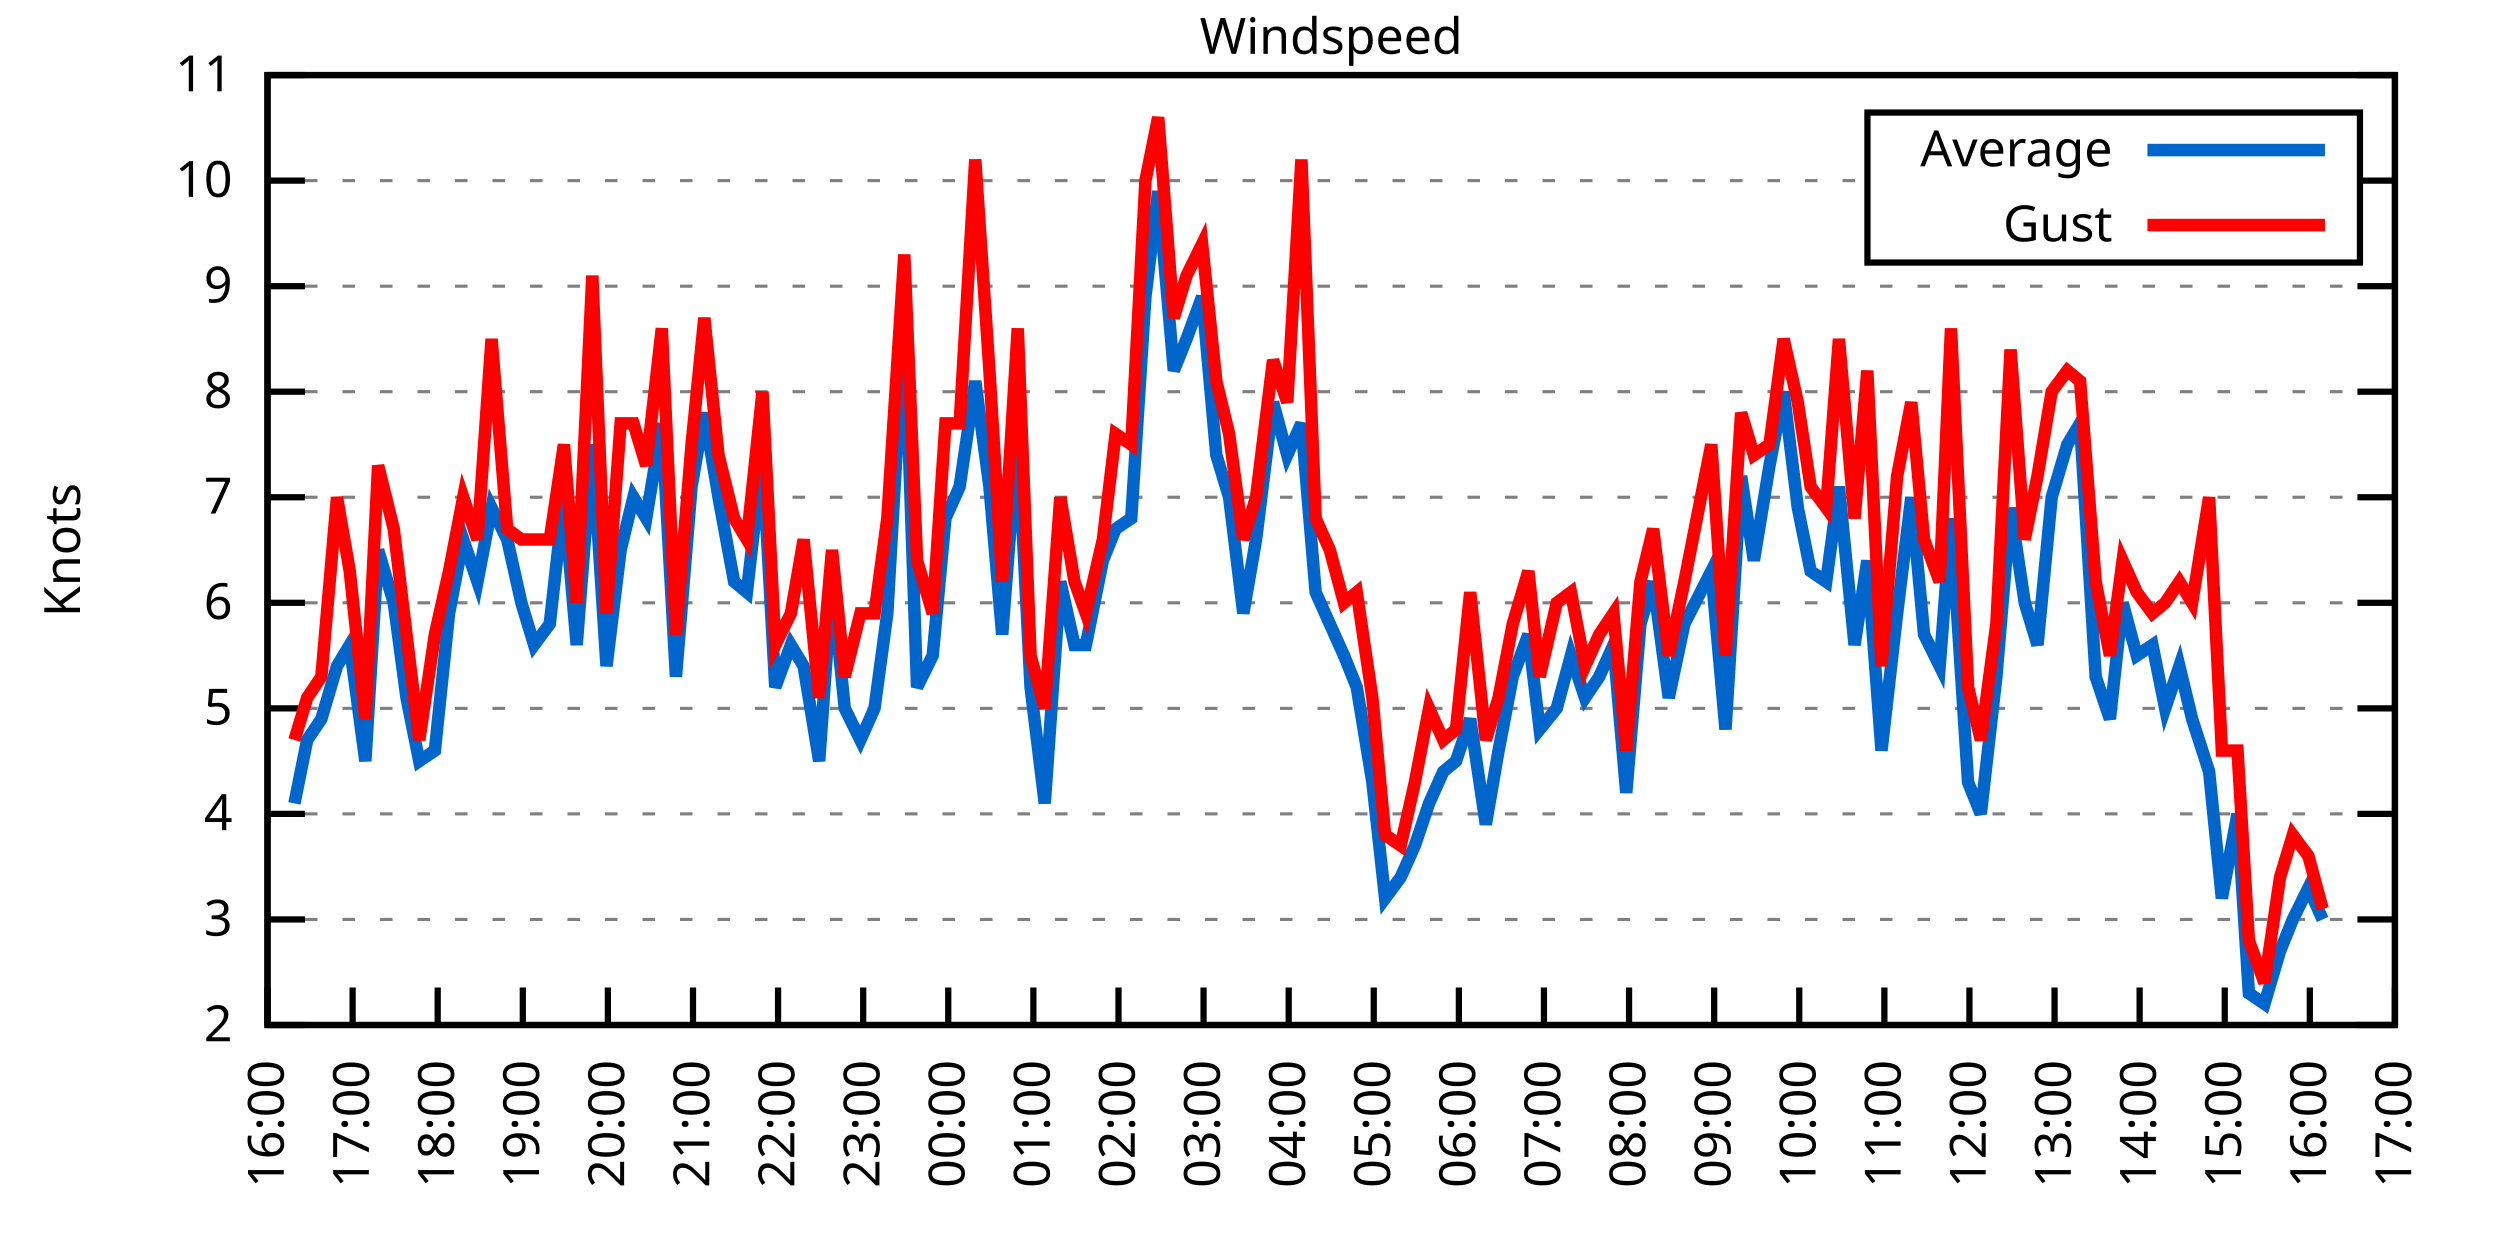
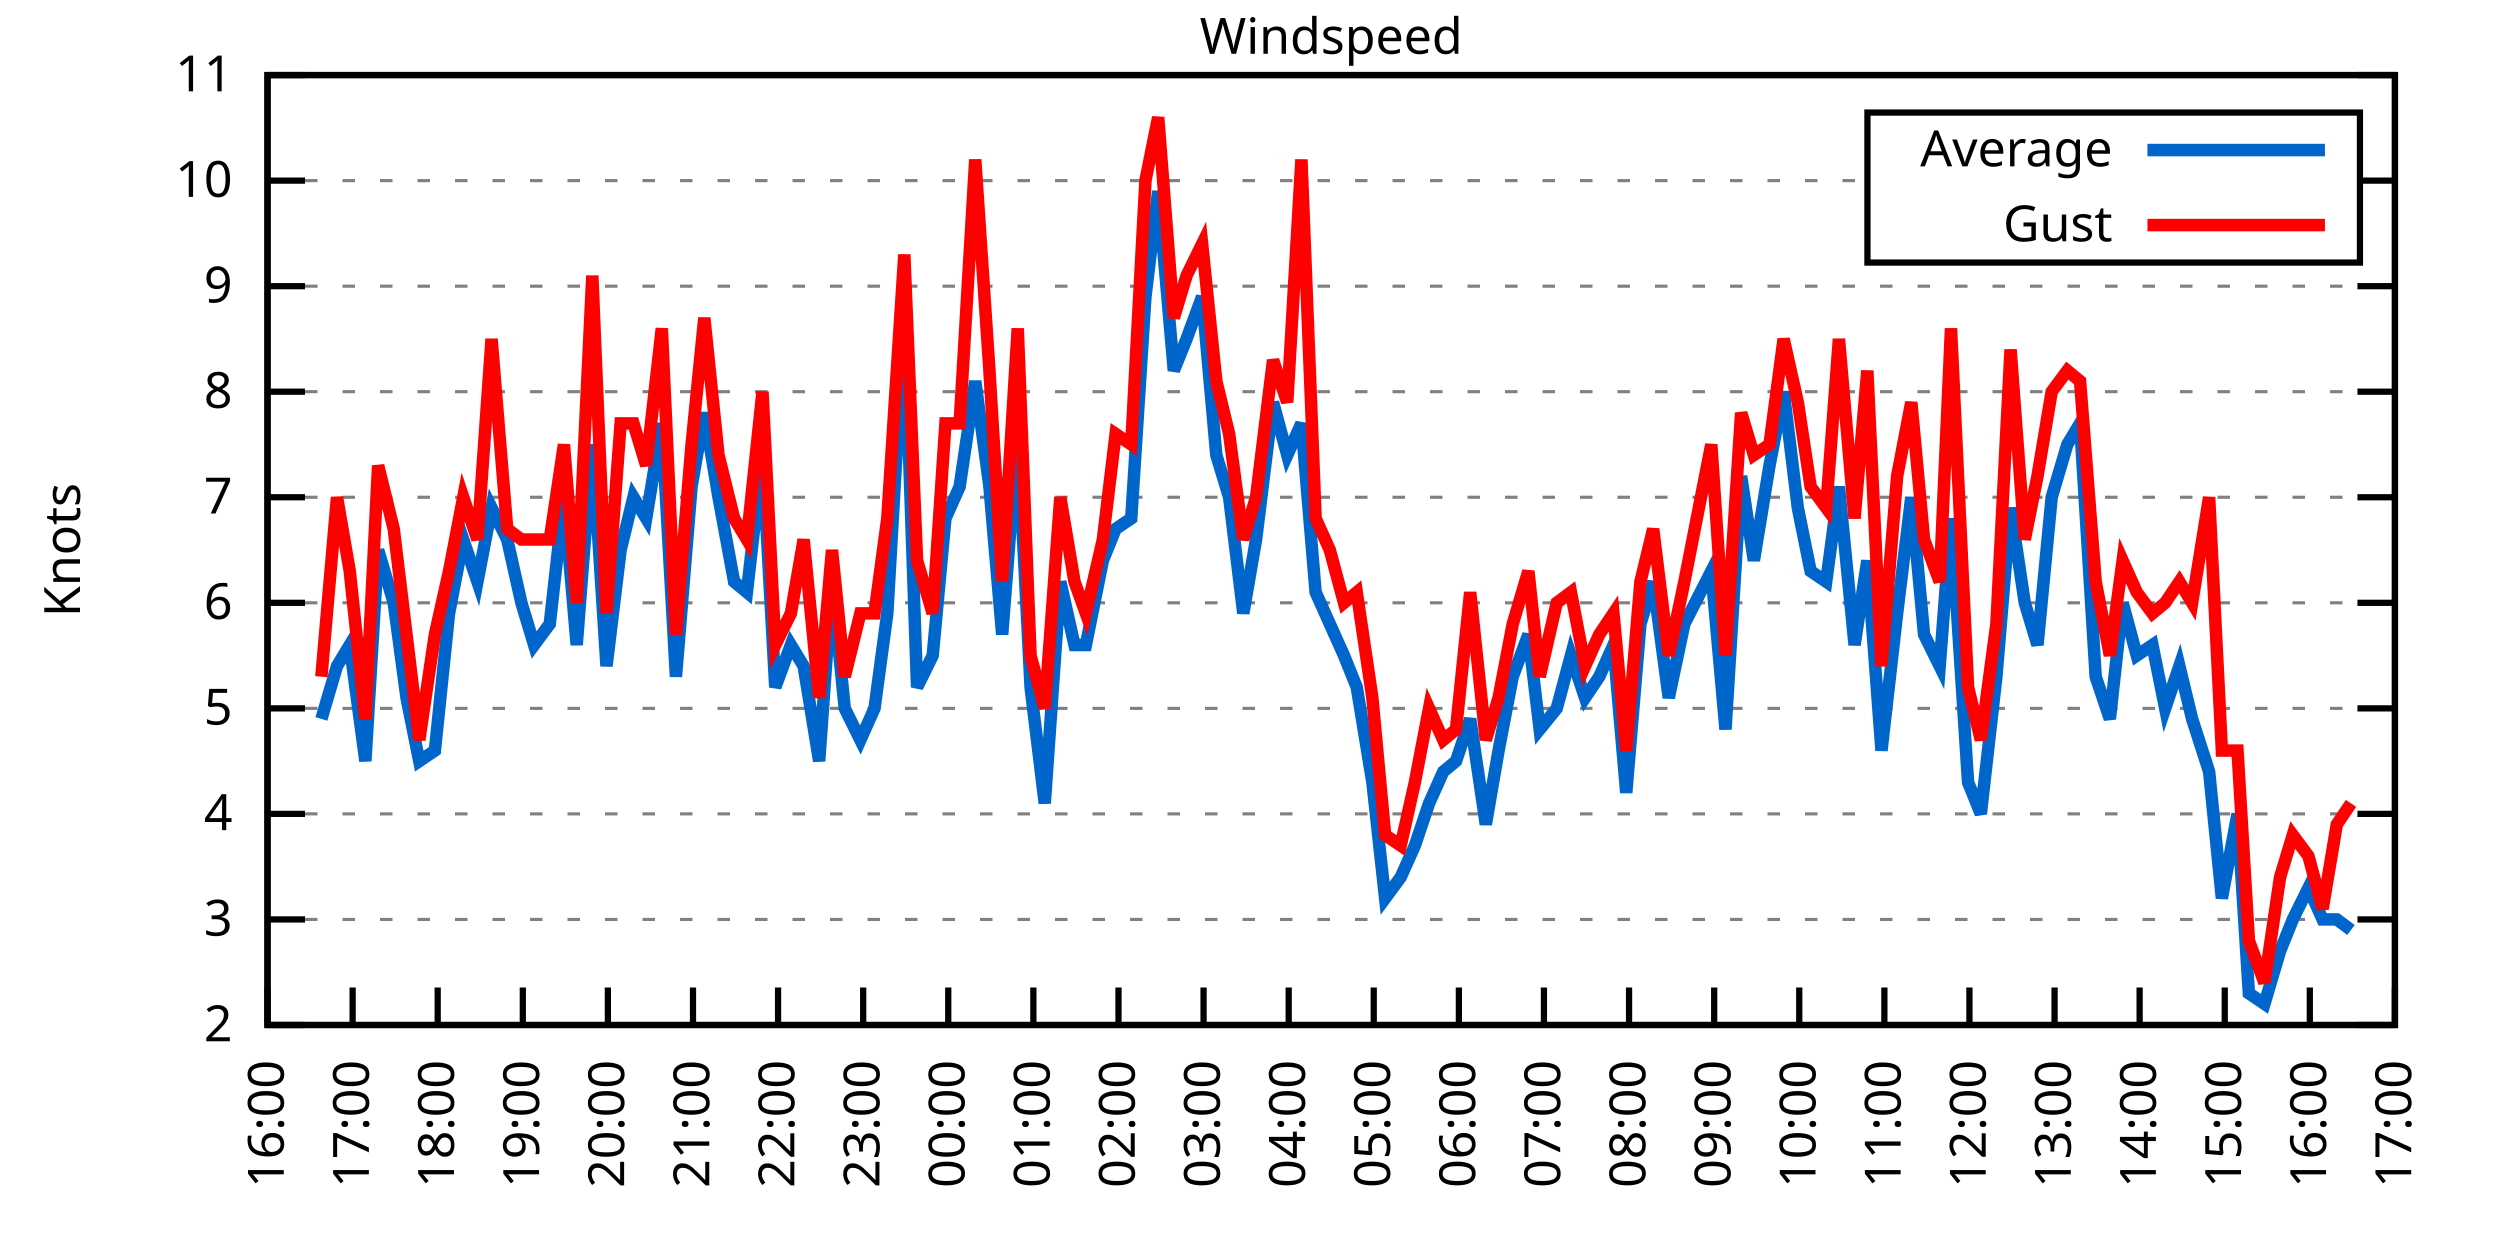
<svg xmlns="http://www.w3.org/2000/svg" xmlns:xlink="http://www.w3.org/1999/xlink" width="400" height="200" viewBox="0 0 400 200">
  <g id="gnuplot_canvas">
    <rect x="0" y="0" width="400" height="200" fill="none" />
    <defs>
      <circle id="gpDot" r="0.5" stroke-width="0.5" stroke="currentColor" />
      <path id="gpPt0" stroke-width="0.333" stroke="currentColor" d="M-1,0 h2 M0,-1 v2" />
      <path id="gpPt1" stroke-width="0.333" stroke="currentColor" d="M-1,-1 L1,1 M1,-1 L-1,1" />
      <path id="gpPt2" stroke-width="0.333" stroke="currentColor" d="M-1,0 L1,0 M0,-1 L0,1 M-1,-1 L1,1 M-1,1 L1,-1" />
      <rect id="gpPt3" stroke-width="0.333" stroke="currentColor" x="-1" y="-1" width="2" height="2" />
      <rect id="gpPt4" stroke-width="0.333" stroke="currentColor" fill="currentColor" x="-1" y="-1" width="2" height="2" />
      <circle id="gpPt5" stroke-width="0.333" stroke="currentColor" cx="0" cy="0" r="1" />
      <use xlink:href="#gpPt5" id="gpPt6" fill="currentColor" stroke="none" />
      <path id="gpPt7" stroke-width="0.333" stroke="currentColor" d="M0,-1.33 L-1.33,0.67 L1.33,0.67 z" />
      <use xlink:href="#gpPt7" id="gpPt8" fill="currentColor" stroke="none" />
      <use xlink:href="#gpPt7" id="gpPt9" stroke="currentColor" transform="rotate(180)" />
      <use xlink:href="#gpPt9" id="gpPt10" fill="currentColor" stroke="none" />
      <use xlink:href="#gpPt3" id="gpPt11" stroke="currentColor" transform="rotate(45)" />
      <use xlink:href="#gpPt11" id="gpPt12" fill="currentColor" stroke="none" />
      <path id="gpPt13" stroke-width="0.333" stroke="currentColor" d="M0,1.330 L1.265,0.411 L0.782,-1.067 L-0.782,-1.076 L-1.265,0.411 z" />
      <use xlink:href="#gpPt13" id="gpPt14" fill="currentColor" stroke="none" />
      <filter id="textbox" filterUnits="objectBoundingBox" x="0" y="0" height="1" width="1">
        <feFlood flood-color="white" flood-opacity="1" result="bgnd" />
        <feComposite in="SourceGraphic" in2="bgnd" operator="atop" />
      </filter>
      <filter id="greybox" filterUnits="objectBoundingBox" x="0" y="0" height="1" width="1">
        <feFlood flood-color="lightgrey" flood-opacity="1" result="grey" />
        <feComposite in="SourceGraphic" in2="grey" operator="atop" />
      </filter>
    </defs>
    <g fill="none" color="white" stroke="currentColor" stroke-width="1.00" stroke-linecap="butt" stroke-linejoin="miter">
</g>
    <g fill="none" color="black" stroke="currentColor" stroke-width="1.00" stroke-linecap="butt" stroke-linejoin="miter">
      <g stroke="none" shape-rendering="crispEdges">
        <polygon fill="rgb(255, 255, 255)" points="42.80,164.00 383.18,164.00 383.18,12.02 42.80,12.02 " />
      </g>
    </g>
    <g fill="none" color="black" stroke="currentColor" stroke-width="1.00" stroke-linecap="butt" stroke-linejoin="miter">
</g>
    <g fill="none" color="black" stroke="black" stroke-width="0.50" stroke-linecap="butt" stroke-linejoin="miter">
</g>
    <g fill="none" color="gray" stroke="currentColor" stroke-width="0.50" stroke-linecap="butt" stroke-linejoin="miter">
      <path stroke="gray" stroke-dasharray="2,4" class="gridline" d="M42.80,164.00 L383.19,164.00  " />
    </g>
    <g fill="none" color="gray" stroke="gray" stroke-width="1.00" stroke-linecap="butt" stroke-linejoin="miter">
</g>
    <g fill="none" color="black" stroke="currentColor" stroke-width="1.00" stroke-linecap="butt" stroke-linejoin="miter">
      <path stroke="black" d="M42.80,164.00 L48.80,164.00 M383.19,164.00 L377.19,164.00  " />
      <g transform="translate(37.20,166.60)" stroke="none" fill="black" font-family="Sans" font-size="8.00" text-anchor="end">
        <text>
          <tspan font-family="Sans"> 2</tspan>
        </text>
      </g>
    </g>
    <g fill="none" color="black" stroke="currentColor" stroke-width="1.00" stroke-linecap="butt" stroke-linejoin="miter">
</g>
    <g fill="none" color="black" stroke="black" stroke-width="0.50" stroke-linecap="butt" stroke-linejoin="miter">
</g>
    <g fill="none" color="gray" stroke="currentColor" stroke-width="0.50" stroke-linecap="butt" stroke-linejoin="miter">
      <path stroke="gray" stroke-dasharray="2,4" class="gridline" d="M42.80,147.11 L383.19,147.11  " />
    </g>
    <g fill="none" color="gray" stroke="gray" stroke-width="1.00" stroke-linecap="butt" stroke-linejoin="miter">
</g>
    <g fill="none" color="black" stroke="currentColor" stroke-width="1.00" stroke-linecap="butt" stroke-linejoin="miter">
      <path stroke="black" d="M42.80,147.11 L48.80,147.11 M383.19,147.11 L377.19,147.11  " />
      <g transform="translate(37.20,149.71)" stroke="none" fill="black" font-family="Sans" font-size="8.00" text-anchor="end">
        <text>
          <tspan font-family="Sans"> 3</tspan>
        </text>
      </g>
    </g>
    <g fill="none" color="black" stroke="currentColor" stroke-width="1.00" stroke-linecap="butt" stroke-linejoin="miter">
</g>
    <g fill="none" color="black" stroke="black" stroke-width="0.50" stroke-linecap="butt" stroke-linejoin="miter">
</g>
    <g fill="none" color="gray" stroke="currentColor" stroke-width="0.50" stroke-linecap="butt" stroke-linejoin="miter">
      <path stroke="gray" stroke-dasharray="2,4" class="gridline" d="M42.80,130.22 L383.19,130.22  " />
    </g>
    <g fill="none" color="gray" stroke="gray" stroke-width="1.00" stroke-linecap="butt" stroke-linejoin="miter">
</g>
    <g fill="none" color="black" stroke="currentColor" stroke-width="1.00" stroke-linecap="butt" stroke-linejoin="miter">
      <path stroke="black" d="M42.80,130.22 L48.80,130.22 M383.19,130.22 L377.19,130.22  " />
      <g transform="translate(37.20,132.82)" stroke="none" fill="black" font-family="Sans" font-size="8.00" text-anchor="end">
        <text>
          <tspan font-family="Sans"> 4</tspan>
        </text>
      </g>
    </g>
    <g fill="none" color="black" stroke="currentColor" stroke-width="1.00" stroke-linecap="butt" stroke-linejoin="miter">
</g>
    <g fill="none" color="black" stroke="black" stroke-width="0.50" stroke-linecap="butt" stroke-linejoin="miter">
</g>
    <g fill="none" color="gray" stroke="currentColor" stroke-width="0.50" stroke-linecap="butt" stroke-linejoin="miter">
      <path stroke="gray" stroke-dasharray="2,4" class="gridline" d="M42.80,113.34 L383.19,113.34  " />
    </g>
    <g fill="none" color="gray" stroke="gray" stroke-width="1.00" stroke-linecap="butt" stroke-linejoin="miter">
</g>
    <g fill="none" color="black" stroke="currentColor" stroke-width="1.00" stroke-linecap="butt" stroke-linejoin="miter">
      <path stroke="black" d="M42.80,113.34 L48.80,113.34 M383.19,113.34 L377.19,113.34  " />
      <g transform="translate(37.20,115.94)" stroke="none" fill="black" font-family="Sans" font-size="8.00" text-anchor="end">
        <text>
          <tspan font-family="Sans"> 5</tspan>
        </text>
      </g>
    </g>
    <g fill="none" color="black" stroke="currentColor" stroke-width="1.00" stroke-linecap="butt" stroke-linejoin="miter">
</g>
    <g fill="none" color="black" stroke="black" stroke-width="0.50" stroke-linecap="butt" stroke-linejoin="miter">
</g>
    <g fill="none" color="gray" stroke="currentColor" stroke-width="0.50" stroke-linecap="butt" stroke-linejoin="miter">
      <path stroke="gray" stroke-dasharray="2,4" class="gridline" d="M42.80,96.45 L383.19,96.45  " />
    </g>
    <g fill="none" color="gray" stroke="gray" stroke-width="1.00" stroke-linecap="butt" stroke-linejoin="miter">
</g>
    <g fill="none" color="black" stroke="currentColor" stroke-width="1.00" stroke-linecap="butt" stroke-linejoin="miter">
      <path stroke="black" d="M42.80,96.45 L48.80,96.45 M383.19,96.45 L377.19,96.45  " />
      <g transform="translate(37.20,99.05)" stroke="none" fill="black" font-family="Sans" font-size="8.00" text-anchor="end">
        <text>
          <tspan font-family="Sans"> 6</tspan>
        </text>
      </g>
    </g>
    <g fill="none" color="black" stroke="currentColor" stroke-width="1.00" stroke-linecap="butt" stroke-linejoin="miter">
</g>
    <g fill="none" color="black" stroke="black" stroke-width="0.50" stroke-linecap="butt" stroke-linejoin="miter">
</g>
    <g fill="none" color="gray" stroke="currentColor" stroke-width="0.50" stroke-linecap="butt" stroke-linejoin="miter">
      <path stroke="gray" stroke-dasharray="2,4" class="gridline" d="M42.80,79.56 L383.19,79.56  " />
    </g>
    <g fill="none" color="gray" stroke="gray" stroke-width="1.00" stroke-linecap="butt" stroke-linejoin="miter">
</g>
    <g fill="none" color="black" stroke="currentColor" stroke-width="1.00" stroke-linecap="butt" stroke-linejoin="miter">
      <path stroke="black" d="M42.80,79.56 L48.80,79.56 M383.19,79.56 L377.19,79.56  " />
      <g transform="translate(37.20,82.16)" stroke="none" fill="black" font-family="Sans" font-size="8.00" text-anchor="end">
        <text>
          <tspan font-family="Sans"> 7</tspan>
        </text>
      </g>
    </g>
    <g fill="none" color="black" stroke="currentColor" stroke-width="1.00" stroke-linecap="butt" stroke-linejoin="miter">
</g>
    <g fill="none" color="black" stroke="black" stroke-width="0.50" stroke-linecap="butt" stroke-linejoin="miter">
</g>
    <g fill="none" color="gray" stroke="currentColor" stroke-width="0.50" stroke-linecap="butt" stroke-linejoin="miter">
      <path stroke="gray" stroke-dasharray="2,4" class="gridline" d="M42.80,62.67 L383.19,62.67  " />
    </g>
    <g fill="none" color="gray" stroke="gray" stroke-width="1.00" stroke-linecap="butt" stroke-linejoin="miter">
</g>
    <g fill="none" color="black" stroke="currentColor" stroke-width="1.00" stroke-linecap="butt" stroke-linejoin="miter">
      <path stroke="black" d="M42.80,62.67 L48.80,62.67 M383.19,62.67 L377.19,62.67  " />
      <g transform="translate(37.20,65.27)" stroke="none" fill="black" font-family="Sans" font-size="8.00" text-anchor="end">
        <text>
          <tspan font-family="Sans"> 8</tspan>
        </text>
      </g>
    </g>
    <g fill="none" color="black" stroke="currentColor" stroke-width="1.00" stroke-linecap="butt" stroke-linejoin="miter">
</g>
    <g fill="none" color="black" stroke="black" stroke-width="0.50" stroke-linecap="butt" stroke-linejoin="miter">
</g>
    <g fill="none" color="gray" stroke="currentColor" stroke-width="0.50" stroke-linecap="butt" stroke-linejoin="miter">
      <path stroke="gray" stroke-dasharray="2,4" class="gridline" d="M42.80,45.79 L383.19,45.79  " />
    </g>
    <g fill="none" color="gray" stroke="gray" stroke-width="1.00" stroke-linecap="butt" stroke-linejoin="miter">
</g>
    <g fill="none" color="black" stroke="currentColor" stroke-width="1.00" stroke-linecap="butt" stroke-linejoin="miter">
      <path stroke="black" d="M42.80,45.79 L48.80,45.79 M383.19,45.79 L377.19,45.79  " />
      <g transform="translate(37.20,48.39)" stroke="none" fill="black" font-family="Sans" font-size="8.00" text-anchor="end">
        <text>
          <tspan font-family="Sans"> 9</tspan>
        </text>
      </g>
    </g>
    <g fill="none" color="black" stroke="currentColor" stroke-width="1.00" stroke-linecap="butt" stroke-linejoin="miter">
</g>
    <g fill="none" color="black" stroke="black" stroke-width="0.50" stroke-linecap="butt" stroke-linejoin="miter">
</g>
    <g fill="none" color="gray" stroke="currentColor" stroke-width="0.50" stroke-linecap="butt" stroke-linejoin="miter">
      <path stroke="gray" stroke-dasharray="2,4" class="gridline" d="M42.80,28.90 L298.79,28.90 M377.59,28.90 L383.19,28.90  " />
    </g>
    <g fill="none" color="gray" stroke="gray" stroke-width="1.00" stroke-linecap="butt" stroke-linejoin="miter">
</g>
    <g fill="none" color="black" stroke="currentColor" stroke-width="1.00" stroke-linecap="butt" stroke-linejoin="miter">
      <path stroke="black" d="M42.80,28.90 L48.80,28.90 M383.19,28.90 L377.19,28.90  " />
      <g transform="translate(37.20,31.50)" stroke="none" fill="black" font-family="Sans" font-size="8.00" text-anchor="end">
        <text>
          <tspan font-family="Sans"> 10</tspan>
        </text>
      </g>
    </g>
    <g fill="none" color="black" stroke="currentColor" stroke-width="1.00" stroke-linecap="butt" stroke-linejoin="miter">
</g>
    <g fill="none" color="black" stroke="black" stroke-width="0.50" stroke-linecap="butt" stroke-linejoin="miter">
</g>
    <g fill="none" color="gray" stroke="currentColor" stroke-width="0.50" stroke-linecap="butt" stroke-linejoin="miter">
      <path stroke="gray" stroke-dasharray="2,4" class="gridline" d="M42.80,12.01 L383.19,12.01  " />
    </g>
    <g fill="none" color="gray" stroke="gray" stroke-width="1.00" stroke-linecap="butt" stroke-linejoin="miter">
</g>
    <g fill="none" color="black" stroke="currentColor" stroke-width="1.00" stroke-linecap="butt" stroke-linejoin="miter">
      <path stroke="black" d="M42.80,12.01 L48.80,12.01 M383.19,12.01 L377.19,12.01  " />
      <g transform="translate(37.20,14.61)" stroke="none" fill="black" font-family="Sans" font-size="8.00" text-anchor="end">
        <text>
          <tspan font-family="Sans"> 11</tspan>
        </text>
      </g>
    </g>
    <g fill="none" color="black" stroke="currentColor" stroke-width="1.00" stroke-linecap="butt" stroke-linejoin="miter">
      <path stroke="black" d="M42.80,164.00 L42.80,158.00  " />
      <g transform="translate(45.40,169.60) rotate(270.00)" stroke="none" fill="black" font-family="Sans" font-size="8.00" text-anchor="end">
        <text>
          <tspan font-family="Sans">16:00</tspan>
        </text>
      </g>
    </g>
    <g fill="none" color="black" stroke="currentColor" stroke-width="1.00" stroke-linecap="butt" stroke-linejoin="miter">
      <path stroke="black" d="M56.42,164.00 L56.42,158.00  " />
      <g transform="translate(59.02,169.60) rotate(270.00)" stroke="none" fill="black" font-family="Sans" font-size="8.00" text-anchor="end">
        <text>
          <tspan font-family="Sans">17:00</tspan>
        </text>
      </g>
    </g>
    <g fill="none" color="black" stroke="currentColor" stroke-width="1.00" stroke-linecap="butt" stroke-linejoin="miter">
      <path stroke="black" d="M70.03,164.00 L70.03,158.00  " />
      <g transform="translate(72.63,169.60) rotate(270.00)" stroke="none" fill="black" font-family="Sans" font-size="8.00" text-anchor="end">
        <text>
          <tspan font-family="Sans">18:00</tspan>
        </text>
      </g>
    </g>
    <g fill="none" color="black" stroke="currentColor" stroke-width="1.00" stroke-linecap="butt" stroke-linejoin="miter">
      <path stroke="black" d="M83.65,164.00 L83.65,158.00  " />
      <g transform="translate(86.25,169.60) rotate(270.00)" stroke="none" fill="black" font-family="Sans" font-size="8.00" text-anchor="end">
        <text>
          <tspan font-family="Sans">19:00</tspan>
        </text>
      </g>
    </g>
    <g fill="none" color="black" stroke="currentColor" stroke-width="1.00" stroke-linecap="butt" stroke-linejoin="miter">
      <path stroke="black" d="M97.26,164.00 L97.26,158.00  " />
      <g transform="translate(99.86,169.60) rotate(270.00)" stroke="none" fill="black" font-family="Sans" font-size="8.00" text-anchor="end">
        <text>
          <tspan font-family="Sans">20:00</tspan>
        </text>
      </g>
    </g>
    <g fill="none" color="black" stroke="currentColor" stroke-width="1.00" stroke-linecap="butt" stroke-linejoin="miter">
      <path stroke="black" d="M110.88,164.00 L110.88,158.00  " />
      <g transform="translate(113.48,169.60) rotate(270.00)" stroke="none" fill="black" font-family="Sans" font-size="8.00" text-anchor="end">
        <text>
          <tspan font-family="Sans">21:00</tspan>
        </text>
      </g>
    </g>
    <g fill="none" color="black" stroke="currentColor" stroke-width="1.00" stroke-linecap="butt" stroke-linejoin="miter">
      <path stroke="black" d="M124.49,164.00 L124.49,158.00  " />
      <g transform="translate(127.09,169.60) rotate(270.00)" stroke="none" fill="black" font-family="Sans" font-size="8.00" text-anchor="end">
        <text>
          <tspan font-family="Sans">22:00</tspan>
        </text>
      </g>
    </g>
    <g fill="none" color="black" stroke="currentColor" stroke-width="1.00" stroke-linecap="butt" stroke-linejoin="miter">
      <path stroke="black" d="M138.11,164.00 L138.11,158.00  " />
      <g transform="translate(140.71,169.60) rotate(270.00)" stroke="none" fill="black" font-family="Sans" font-size="8.00" text-anchor="end">
        <text>
          <tspan font-family="Sans">23:00</tspan>
        </text>
      </g>
    </g>
    <g fill="none" color="black" stroke="currentColor" stroke-width="1.00" stroke-linecap="butt" stroke-linejoin="miter">
      <path stroke="black" d="M151.72,164.00 L151.72,158.00  " />
      <g transform="translate(154.32,169.60) rotate(270.00)" stroke="none" fill="black" font-family="Sans" font-size="8.00" text-anchor="end">
        <text>
          <tspan font-family="Sans">00:00</tspan>
        </text>
      </g>
    </g>
    <g fill="none" color="black" stroke="currentColor" stroke-width="1.00" stroke-linecap="butt" stroke-linejoin="miter">
      <path stroke="black" d="M165.34,164.00 L165.34,158.00  " />
      <g transform="translate(167.94,169.60) rotate(270.00)" stroke="none" fill="black" font-family="Sans" font-size="8.00" text-anchor="end">
        <text>
          <tspan font-family="Sans">01:00</tspan>
        </text>
      </g>
    </g>
    <g fill="none" color="black" stroke="currentColor" stroke-width="1.00" stroke-linecap="butt" stroke-linejoin="miter">
      <path stroke="black" d="M178.96,164.00 L178.96,158.00  " />
      <g transform="translate(181.56,169.60) rotate(270.00)" stroke="none" fill="black" font-family="Sans" font-size="8.00" text-anchor="end">
        <text>
          <tspan font-family="Sans">02:00</tspan>
        </text>
      </g>
    </g>
    <g fill="none" color="black" stroke="currentColor" stroke-width="1.00" stroke-linecap="butt" stroke-linejoin="miter">
      <path stroke="black" d="M192.57,164.00 L192.57,158.00  " />
      <g transform="translate(195.17,169.60) rotate(270.00)" stroke="none" fill="black" font-family="Sans" font-size="8.00" text-anchor="end">
        <text>
          <tspan font-family="Sans">03:00</tspan>
        </text>
      </g>
    </g>
    <g fill="none" color="black" stroke="currentColor" stroke-width="1.00" stroke-linecap="butt" stroke-linejoin="miter">
      <path stroke="black" d="M206.19,164.00 L206.19,158.00  " />
      <g transform="translate(208.79,169.60) rotate(270.00)" stroke="none" fill="black" font-family="Sans" font-size="8.00" text-anchor="end">
        <text>
          <tspan font-family="Sans">04:00</tspan>
        </text>
      </g>
    </g>
    <g fill="none" color="black" stroke="currentColor" stroke-width="1.00" stroke-linecap="butt" stroke-linejoin="miter">
      <path stroke="black" d="M219.80,164.00 L219.80,158.00  " />
      <g transform="translate(222.40,169.60) rotate(270.00)" stroke="none" fill="black" font-family="Sans" font-size="8.00" text-anchor="end">
        <text>
          <tspan font-family="Sans">05:00</tspan>
        </text>
      </g>
    </g>
    <g fill="none" color="black" stroke="currentColor" stroke-width="1.00" stroke-linecap="butt" stroke-linejoin="miter">
      <path stroke="black" d="M233.42,164.00 L233.42,158.00  " />
      <g transform="translate(236.02,169.60) rotate(270.00)" stroke="none" fill="black" font-family="Sans" font-size="8.00" text-anchor="end">
        <text>
          <tspan font-family="Sans">06:00</tspan>
        </text>
      </g>
    </g>
    <g fill="none" color="black" stroke="currentColor" stroke-width="1.00" stroke-linecap="butt" stroke-linejoin="miter">
      <path stroke="black" d="M247.03,164.00 L247.03,158.00  " />
      <g transform="translate(249.63,169.60) rotate(270.00)" stroke="none" fill="black" font-family="Sans" font-size="8.00" text-anchor="end">
        <text>
          <tspan font-family="Sans">07:00</tspan>
        </text>
      </g>
    </g>
    <g fill="none" color="black" stroke="currentColor" stroke-width="1.00" stroke-linecap="butt" stroke-linejoin="miter">
      <path stroke="black" d="M260.65,164.00 L260.65,158.00  " />
      <g transform="translate(263.25,169.60) rotate(270.00)" stroke="none" fill="black" font-family="Sans" font-size="8.00" text-anchor="end">
        <text>
          <tspan font-family="Sans">08:00</tspan>
        </text>
      </g>
    </g>
    <g fill="none" color="black" stroke="currentColor" stroke-width="1.00" stroke-linecap="butt" stroke-linejoin="miter">
      <path stroke="black" d="M274.27,164.00 L274.27,158.00  " />
      <g transform="translate(276.87,169.60) rotate(270.00)" stroke="none" fill="black" font-family="Sans" font-size="8.00" text-anchor="end">
        <text>
          <tspan font-family="Sans">09:00</tspan>
        </text>
      </g>
    </g>
    <g fill="none" color="black" stroke="currentColor" stroke-width="1.00" stroke-linecap="butt" stroke-linejoin="miter">
      <path stroke="black" d="M287.88,164.00 L287.88,158.00  " />
      <g transform="translate(290.48,169.60) rotate(270.00)" stroke="none" fill="black" font-family="Sans" font-size="8.00" text-anchor="end">
        <text>
          <tspan font-family="Sans">10:00</tspan>
        </text>
      </g>
    </g>
    <g fill="none" color="black" stroke="currentColor" stroke-width="1.00" stroke-linecap="butt" stroke-linejoin="miter">
      <path stroke="black" d="M301.50,164.00 L301.50,158.00  " />
      <g transform="translate(304.10,169.60) rotate(270.00)" stroke="none" fill="black" font-family="Sans" font-size="8.00" text-anchor="end">
        <text>
          <tspan font-family="Sans">11:00</tspan>
        </text>
      </g>
    </g>
    <g fill="none" color="black" stroke="currentColor" stroke-width="1.00" stroke-linecap="butt" stroke-linejoin="miter">
      <path stroke="black" d="M315.11,164.00 L315.11,158.00  " />
      <g transform="translate(317.71,169.60) rotate(270.00)" stroke="none" fill="black" font-family="Sans" font-size="8.00" text-anchor="end">
        <text>
          <tspan font-family="Sans">12:00</tspan>
        </text>
      </g>
    </g>
    <g fill="none" color="black" stroke="currentColor" stroke-width="1.00" stroke-linecap="butt" stroke-linejoin="miter">
      <path stroke="black" d="M328.73,164.00 L328.73,158.00  " />
      <g transform="translate(331.33,169.60) rotate(270.00)" stroke="none" fill="black" font-family="Sans" font-size="8.00" text-anchor="end">
        <text>
          <tspan font-family="Sans">13:00</tspan>
        </text>
      </g>
    </g>
    <g fill="none" color="black" stroke="currentColor" stroke-width="1.00" stroke-linecap="butt" stroke-linejoin="miter">
      <path stroke="black" d="M342.34,164.00 L342.34,158.00  " />
      <g transform="translate(344.94,169.60) rotate(270.00)" stroke="none" fill="black" font-family="Sans" font-size="8.00" text-anchor="end">
        <text>
          <tspan font-family="Sans">14:00</tspan>
        </text>
      </g>
    </g>
    <g fill="none" color="black" stroke="currentColor" stroke-width="1.00" stroke-linecap="butt" stroke-linejoin="miter">
      <path stroke="black" d="M355.96,164.00 L355.96,158.00  " />
      <g transform="translate(358.56,169.60) rotate(270.00)" stroke="none" fill="black" font-family="Sans" font-size="8.00" text-anchor="end">
        <text>
          <tspan font-family="Sans">15:00</tspan>
        </text>
      </g>
    </g>
    <g fill="none" color="black" stroke="currentColor" stroke-width="1.00" stroke-linecap="butt" stroke-linejoin="miter">
      <path stroke="black" d="M369.57,164.00 L369.57,158.00  " />
      <g transform="translate(372.17,169.60) rotate(270.00)" stroke="none" fill="black" font-family="Sans" font-size="8.00" text-anchor="end">
        <text>
          <tspan font-family="Sans">16:00</tspan>
        </text>
      </g>
    </g>
    <g fill="none" color="black" stroke="currentColor" stroke-width="1.00" stroke-linecap="butt" stroke-linejoin="miter">
      <path stroke="black" d="M383.19,164.00 L383.19,158.00  " />
      <g transform="translate(385.79,169.60) rotate(270.00)" stroke="none" fill="black" font-family="Sans" font-size="8.00" text-anchor="end">
        <text>
          <tspan font-family="Sans">17:00</tspan>
        </text>
      </g>
    </g>
    <g fill="none" color="black" stroke="currentColor" stroke-width="1.00" stroke-linecap="butt" stroke-linejoin="miter">
</g>
    <g fill="none" color="black" stroke="currentColor" stroke-width="1.00" stroke-linecap="butt" stroke-linejoin="miter">
      <path stroke="black" d="M42.80,12.01 L42.80,164.00 L383.19,164.00 L383.19,12.01 L42.80,12.01 Z  " />
    </g>
    <g fill="none" color="black" stroke="currentColor" stroke-width="1.00" stroke-linecap="butt" stroke-linejoin="miter">
</g>
    <g fill="none" color="black" stroke="currentColor" stroke-width="1.00" stroke-linecap="butt" stroke-linejoin="miter">
      <path stroke="black" d="M298.79,42.01 L298.79,18.01 L377.59,18.01 L377.59,42.01 L298.79,42.01 Z  " />
    </g>
    <g id="Windspeed_plot_1">
      <g fill="none" color="white" stroke="black" stroke-width="2.00" stroke-linecap="butt" stroke-linejoin="miter">
</g>
      <g fill="none" color="black" stroke="currentColor" stroke-width="2.00" stroke-linecap="butt" stroke-linejoin="miter">
        <g transform="translate(337.99,26.61)" stroke="none" fill="black" font-family="Sans" font-size="8.00" text-anchor="end">
          <text>
            <tspan font-family="Sans">Average</tspan>
          </text>
        </g>
      </g>
      <g fill="none" color="black" stroke="currentColor" stroke-width="2.00" stroke-linecap="butt" stroke-linejoin="miter">
-         <path stroke="rgb(  0, 102, 204)" d="M343.59,24.01 L371.99,24.01 M47.11,128.54 L49.15,118.40 L51.42,115.03 L53.92,106.58 L55.96,103.20 L58.46,121.78   L60.50,88.00 L63.00,96.45 L65.04,111.65 L67.08,121.78 L69.58,120.09 L71.85,98.14 L74.12,86.32 L76.39,93.07   L78.65,81.25 L81.15,86.32 L83.42,96.45 L85.46,103.20 L87.96,99.83 L90.23,79.56 L92.27,103.20 L94.77,71.12   L97.04,106.58 L99.30,88.00 L101.35,79.56 L103.39,82.94 L105.89,67.74 L108.15,108.27 L110.65,77.87 L112.69,66.05   L114.96,79.56 L117.46,93.07 L119.50,94.76 L122.00,72.81 L124.04,109.96 L126.54,103.20 L128.58,106.58 L131.07,121.78   L133.12,93.07 L135.16,113.34 L137.66,118.40 L139.92,113.34 L141.97,98.14 L144.69,50.85 L146.73,109.96 L149.23,104.89   L151.27,82.94 L153.54,77.87 L156.04,60.98 L158.31,77.87 L160.35,101.52 L162.84,69.43 L164.89,109.96 L167.16,128.54   L169.65,93.07 L171.92,103.20 L173.74,103.20 L176.46,89.69 L178.50,84.63 L181.00,82.94 L183.27,47.47 L185.31,30.59   L187.81,59.30 L189.85,54.23 L192.34,47.47 L194.61,72.81 L196.66,79.56 L198.93,98.14 L200.97,86.32 L203.69,64.36   L205.96,72.81 L208.23,67.74 L210.50,94.76 L212.77,99.83 L215.04,104.89 L217.08,109.96 L219.58,125.16 L221.62,143.73   L224.11,140.36 L226.38,135.29 L228.65,128.54 L230.92,123.47 L232.96,121.78 L235.23,115.03 L237.73,131.91 L239.77,120.09   L242.04,108.27 L244.54,101.52 L246.35,116.71 L249.08,113.34 L251.35,104.89 L253.61,111.65 L255.88,108.27 L258.15,103.20   L260.20,126.85 L262.47,99.83 L264.51,93.07 L267.00,111.65 L269.50,99.83 L273.81,91.38 L276.08,116.71 L278.58,76.18   L280.62,89.69 L283.12,74.49 L285.38,62.67 L287.65,81.25 L289.70,91.38 L292.19,93.07 L294.23,77.87 L296.73,103.20   L298.77,89.69 L301.04,120.09 L303.54,98.14 L305.81,79.56 L307.85,101.52 L310.35,106.58 L312.16,82.94 L314.89,125.16   L316.93,130.22 L319.42,108.27 L321.69,81.25 L323.96,96.45 L326.00,103.20 L328.27,79.56 L330.77,71.12 L332.81,67.74   L335.31,108.27 L337.58,115.03 L339.62,96.45 L341.89,104.89 L344.39,103.20 L346.43,113.34 L348.70,106.58 L350.74,115.03   L353.46,123.47 L355.50,143.73 L358.00,130.22 L359.82,158.93 L362.31,160.62 L364.81,152.18 L366.85,147.11 L369.35,142.05   L371.62,147.11  " />
+         <path stroke="rgb(  0, 102, 204)" d="M343.59,24.01 L371.99,24.01 M51.42,115.03 L53.92,106.58 L55.96,103.20 L58.46,121.78 L60.50,88.00 L63.00,96.45   L65.04,111.65 L67.08,121.78 L69.58,120.09 L71.85,98.14 L74.12,86.32 L76.39,93.07 L78.65,81.25 L81.15,86.32   L83.42,96.45 L85.46,103.20 L87.96,99.83 L90.23,79.56 L92.27,103.20 L94.77,71.12 L97.04,106.58 L99.30,88.00   L101.35,79.56 L103.39,82.94 L105.89,67.74 L108.15,108.27 L110.65,77.87 L112.69,66.05 L114.96,79.56 L117.46,93.07   L119.50,94.76 L122.00,72.81 L124.04,109.96 L126.54,103.20 L128.58,106.58 L131.07,121.78 L133.12,93.07 L135.16,113.34   L137.66,118.40 L139.92,113.34 L141.97,98.14 L144.69,50.85 L146.73,109.96 L149.23,104.89 L151.27,82.94 L153.54,77.87   L156.04,60.98 L158.31,77.87 L160.35,101.52 L162.84,69.43 L164.89,109.96 L167.16,128.54 L169.65,93.07 L171.92,103.20   L173.74,103.20 L176.46,89.69 L178.50,84.63 L181.00,82.94 L183.27,47.47 L185.31,30.59 L187.81,59.30 L189.85,54.23   L192.34,47.47 L194.61,72.81 L196.66,79.56 L198.93,98.14 L200.97,86.32 L203.69,64.36 L205.96,72.81 L208.23,67.74   L210.50,94.76 L212.77,99.83 L215.04,104.89 L217.08,109.96 L219.58,125.16 L221.62,143.73 L224.11,140.36 L226.38,135.29   L228.65,128.54 L230.92,123.47 L232.96,121.78 L235.23,115.03 L237.73,131.91 L239.77,120.09 L242.04,108.27 L244.54,101.52   L246.35,116.71 L249.08,113.34 L251.35,104.89 L253.61,111.65 L255.88,108.27 L258.15,103.20 L260.20,126.85 L262.47,99.83   L264.51,93.07 L267.00,111.65 L269.50,99.83 L273.81,91.38 L276.08,116.71 L278.58,76.18 L280.62,89.69 L283.12,74.49   L285.38,62.67 L287.65,81.25 L289.70,91.38 L292.19,93.07 L294.23,77.87 L296.73,103.20 L298.77,89.69 L301.04,120.09   L303.54,98.14 L305.81,79.56 L307.85,101.52 L310.35,106.58 L312.16,82.94 L314.89,125.16 L316.93,130.22 L319.42,108.27   L321.69,81.25 L323.96,96.45 L326.00,103.20 L328.27,79.56 L330.77,71.12 L332.81,67.74 L335.31,108.27 L337.58,115.03   L339.62,96.45 L341.89,104.89 L344.39,103.20 L346.43,113.34 L348.70,106.58 L350.74,115.03 L353.46,123.47 L355.50,143.73   L358.00,130.22 L359.82,158.93 L362.31,160.62 L364.81,152.18 L366.85,147.11 L369.35,142.05 L371.62,147.11 L373.89,147.11   L376.16,148.80  " />
      </g>
    </g>
    <g id="Windspeed_plot_2">
      <g fill="none" color="black" stroke="currentColor" stroke-width="2.00" stroke-linecap="butt" stroke-linejoin="miter">
        <g transform="translate(337.99,38.61)" stroke="none" fill="black" font-family="Sans" font-size="8.00" text-anchor="end">
          <text>
            <tspan font-family="Sans">Gust</tspan>
          </text>
        </g>
      </g>
      <g fill="none" color="black" stroke="currentColor" stroke-width="2.00" stroke-linecap="butt" stroke-linejoin="miter">
-         <path stroke="rgb(255,   0,   0)" d="M343.59,36.01 L371.99,36.01 M47.11,118.40 L49.15,111.65 L51.42,108.27 L53.92,79.56 L55.96,91.38 L58.46,115.03   L60.50,74.49 L63.00,84.63 L65.04,101.52 L67.08,118.40 L69.58,101.52 L71.85,91.38 L74.12,79.56 L76.39,86.32   L78.65,54.23 L81.15,84.63 L83.42,86.32 L85.46,86.32 L87.96,86.32 L90.23,71.12 L92.27,96.45 L94.77,44.10   L97.04,98.14 L99.30,67.74 L101.35,67.74 L103.39,74.49 L105.89,52.54 L108.15,101.52 L110.65,71.12 L112.69,50.85   L114.96,72.81 L117.46,82.94 L119.50,86.32 L122.00,62.67 L124.04,103.20 L126.54,98.14 L128.58,86.32 L131.07,111.65   L133.12,88.00 L135.16,108.27 L137.66,98.14 L139.92,98.14 L141.97,82.94 L144.69,40.72 L146.73,89.69 L149.23,98.14   L151.27,67.74 L153.54,67.74 L156.04,25.52 L158.31,59.30 L160.35,93.07 L162.84,52.54 L164.89,104.89 L167.16,113.34   L169.65,79.56 L171.92,93.07 L173.74,98.14 L176.46,86.32 L178.50,69.43 L181.00,71.12 L183.27,28.90 L185.31,18.77   L187.81,50.85 L189.85,44.10 L192.34,39.03 L194.61,60.98 L196.66,69.43 L198.93,86.32 L200.97,79.56 L203.69,57.61   L205.96,64.36 L208.23,25.52 L210.50,82.94 L212.77,88.00 L215.04,96.45 L217.08,94.76 L219.58,111.65 L221.62,133.60   L224.11,135.29 L226.38,125.16 L228.65,113.34 L230.92,118.40 L232.96,116.71 L235.23,94.76 L237.73,118.40 L239.77,111.65   L242.04,99.83 L244.54,91.38 L246.35,108.27 L249.08,96.45 L251.35,94.76 L253.61,106.58 L255.88,101.52 L258.15,98.14   L260.20,120.09 L262.47,93.07 L264.51,84.63 L267.00,104.89 L269.50,93.07 L273.81,71.12 L276.08,104.89 L278.58,66.05   L280.62,72.81 L283.12,71.12 L285.38,54.23 L287.65,64.36 L289.70,77.87 L292.19,81.25 L294.23,54.23 L296.73,82.94   L298.77,59.30 L301.04,106.58 L303.54,76.18 L305.81,64.36 L307.85,86.32 L310.35,93.07 L312.16,52.54 L314.89,109.96   L316.93,118.40 L319.42,99.83 L321.69,55.92 L323.96,86.32 L326.00,76.18 L328.27,62.67 L330.77,59.30 L332.81,60.98   L335.31,93.07 L337.58,104.89 L339.62,89.69 L341.89,94.76 L344.39,98.14 L346.43,96.45 L348.70,93.07 L350.74,96.45   L353.46,79.56 L355.50,120.09 L358.00,120.09 L359.82,150.49 L362.31,157.24 L364.81,140.36 L366.85,133.60 L369.35,136.98   L371.62,145.42  " />
+         <path stroke="rgb(255,   0,   0)" d="M343.59,36.01 L371.99,36.01 M51.42,108.27 L53.92,79.56 L55.96,91.38 L58.46,115.03 L60.50,74.49 L63.00,84.63   L65.04,101.52 L67.08,118.40 L69.58,101.52 L71.85,91.38 L74.12,79.56 L76.39,86.32 L78.65,54.23 L81.15,84.63   L83.42,86.32 L85.46,86.32 L87.96,86.32 L90.23,71.12 L92.27,96.45 L94.77,44.10 L97.04,98.14 L99.30,67.74   L101.35,67.74 L103.39,74.49 L105.89,52.54 L108.15,101.52 L110.65,71.12 L112.69,50.85 L114.96,72.81 L117.46,82.94   L119.50,86.32 L122.00,62.67 L124.04,103.20 L126.54,98.14 L128.58,86.32 L131.07,111.65 L133.12,88.00 L135.16,108.27   L137.66,98.14 L139.92,98.14 L141.97,82.94 L144.69,40.72 L146.73,89.69 L149.23,98.14 L151.27,67.74 L153.54,67.74   L156.04,25.52 L158.31,59.30 L160.35,93.07 L162.84,52.54 L164.89,104.89 L167.16,113.34 L169.65,79.56 L171.92,93.07   L173.74,98.14 L176.46,86.32 L178.50,69.43 L181.00,71.12 L183.27,28.90 L185.31,18.77 L187.81,50.85 L189.85,44.10   L192.34,39.03 L194.61,60.98 L196.66,69.43 L198.93,86.32 L200.97,79.56 L203.69,57.61 L205.96,64.36 L208.23,25.52   L210.50,82.94 L212.77,88.00 L215.04,96.45 L217.08,94.76 L219.58,111.65 L221.62,133.60 L224.11,135.29 L226.38,125.16   L228.65,113.34 L230.92,118.40 L232.96,116.71 L235.23,94.76 L237.73,118.40 L239.77,111.65 L242.04,99.83 L244.54,91.38   L246.35,108.27 L249.08,96.45 L251.35,94.76 L253.61,106.58 L255.88,101.52 L258.15,98.14 L260.20,120.09 L262.47,93.07   L264.51,84.63 L267.00,104.89 L269.50,93.07 L273.81,71.12 L276.08,104.89 L278.58,66.05 L280.62,72.81 L283.12,71.12   L285.38,54.23 L287.65,64.36 L289.70,77.87 L292.19,81.25 L294.23,54.23 L296.73,82.94 L298.77,59.30 L301.04,106.58   L303.54,76.18 L305.81,64.36 L307.85,86.32 L310.35,93.07 L312.16,52.54 L314.89,109.96 L316.93,118.40 L319.42,99.83   L321.69,55.92 L323.96,86.32 L326.00,76.18 L328.27,62.67 L330.77,59.30 L332.81,60.98 L335.31,93.07 L337.58,104.89   L339.62,89.69 L341.89,94.76 L344.39,98.14 L346.43,96.45 L348.70,93.07 L350.74,96.45 L353.46,79.56 L355.50,120.09   L358.00,120.09 L359.82,150.49 L362.31,157.24 L364.81,140.36 L366.85,133.60 L369.35,136.98 L371.62,145.42 L373.89,131.91   L376.16,128.54  " />
      </g>
    </g>
    <g fill="none" color="black" stroke="currentColor" stroke-width="2.00" stroke-linecap="butt" stroke-linejoin="miter">
</g>
    <g fill="none" color="black" stroke="black" stroke-width="1.00" stroke-linecap="butt" stroke-linejoin="miter">
</g>
    <g fill="none" color="black" stroke="currentColor" stroke-width="1.00" stroke-linecap="butt" stroke-linejoin="miter">
      <path stroke="black" d="M42.80,12.01 L42.80,164.00 L383.19,164.00 L383.19,12.01 L42.80,12.01 Z  " />
      <g transform="translate(12.80,88.01) rotate(270.00)" stroke="none" fill="black" font-family="Sans" font-size="8.00" text-anchor="middle">
        <text>
          <tspan font-family="Sans">Knots</tspan>
        </text>
      </g>
    </g>
    <g fill="none" color="black" stroke="currentColor" stroke-width="1.00" stroke-linecap="butt" stroke-linejoin="miter">
</g>
    <g fill="none" color="black" stroke="currentColor" stroke-width="1.00" stroke-linecap="butt" stroke-linejoin="miter">
      <g transform="translate(212.99,8.61)" stroke="none" fill="black" font-family="Sans" font-size="8.00" text-anchor="middle">
        <text>
          <tspan font-family="Sans">Windspeed</tspan>
        </text>
      </g>
    </g>
    <g fill="none" color="black" stroke="currentColor" stroke-width="1.00" stroke-linecap="butt" stroke-linejoin="miter">
</g>
  </g>
</svg>
